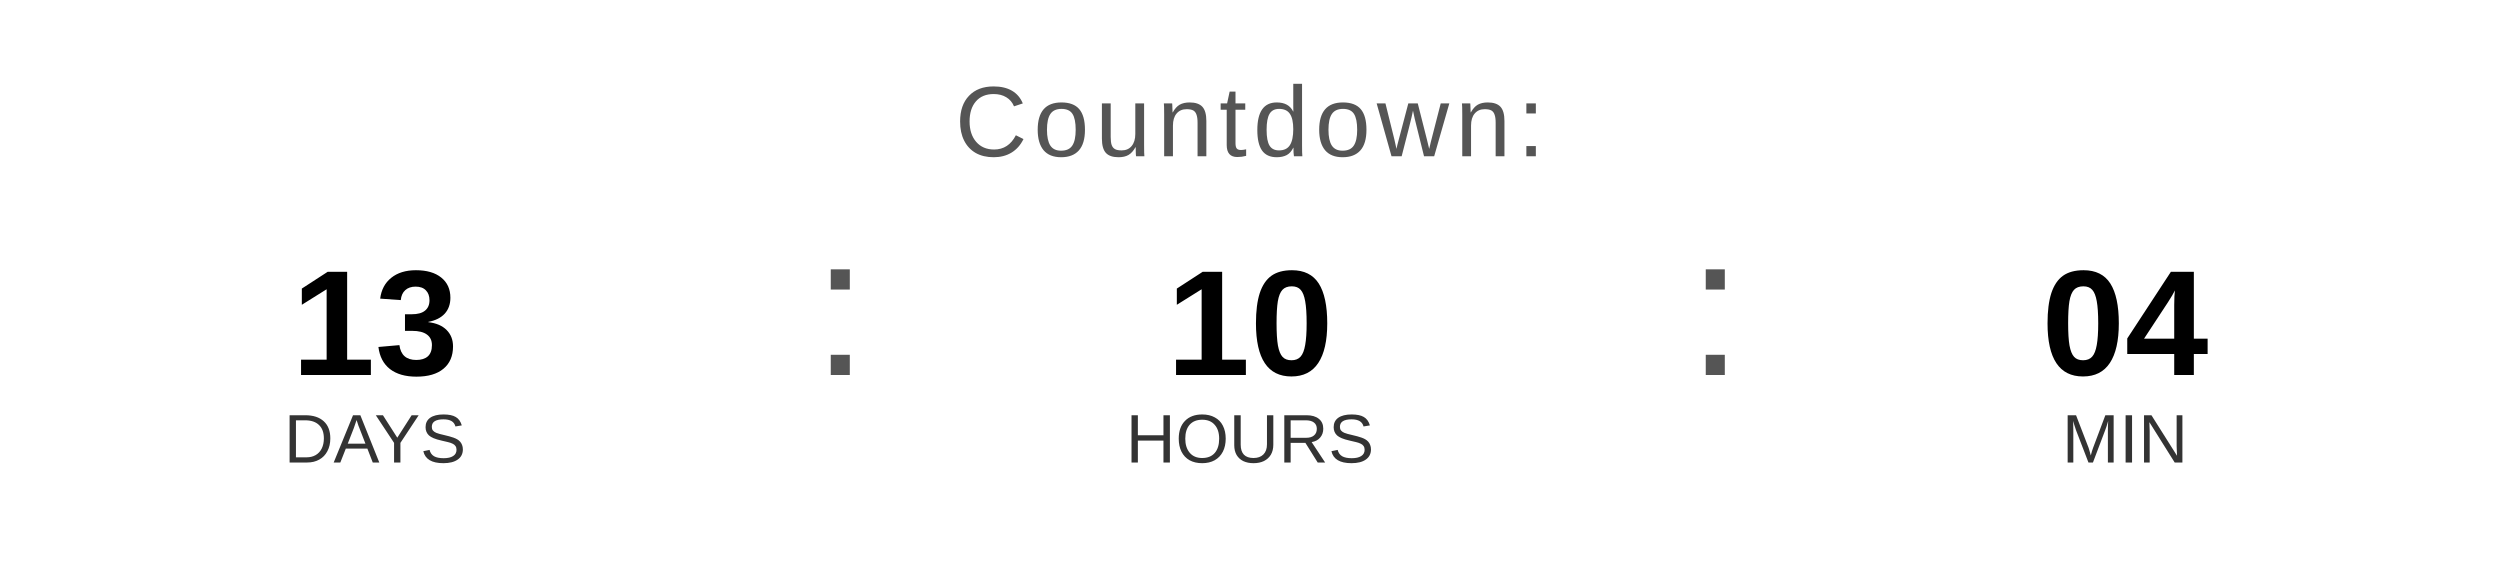
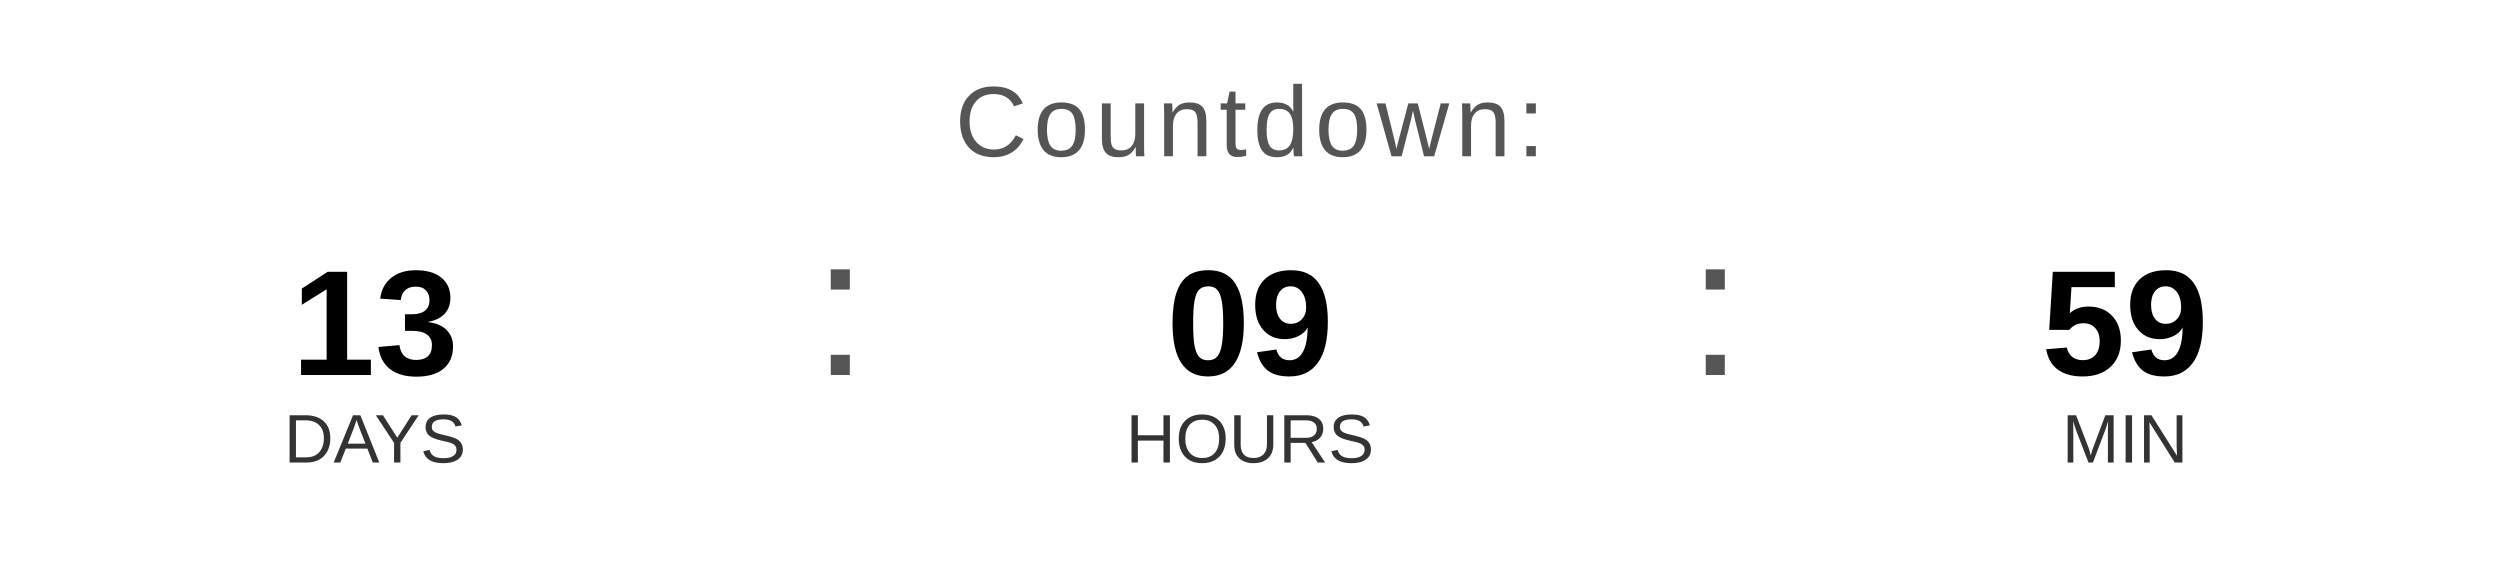
<svg xmlns="http://www.w3.org/2000/svg" width="400" height="90" viewBox="0 0 400 90">
  <text x="200" y="25" font-family="Arial, Helvetica, sans-serif" font-size="16" fill="#555555" text-anchor="middle" letter-spacing="1">
    Countdown:
  </text>
  <text x="60" y="60" font-family="Arial, Helvetica, sans-serif" font-size="24" font-weight="bold" fill="#000000" text-anchor="middle">13</text>
  <text x="60" y="74" font-family="Arial, Helvetica, sans-serif" font-size="11" fill="#333333" text-anchor="middle">DAYS</text>
  <text x="130" y="60" font-family="Arial, sans-serif" font-size="32" fill="#555555">:</text>
-   <text x="200" y="60" font-family="Arial, Helvetica, sans-serif" font-size="24" font-weight="bold" fill="#000000" text-anchor="middle">10</text>
+   <text x="200" y="60" font-family="Arial, Helvetica, sans-serif" font-size="24" font-weight="bold" fill="#000000" text-anchor="middle">09</text>
  <text x="200" y="74" font-family="Arial, Helvetica, sans-serif" font-size="11" fill="#333333" text-anchor="middle">HOURS</text>
  <text x="270" y="60" font-family="Arial, sans-serif" font-size="32" fill="#555555">:</text>
-   <text x="340" y="60" font-family="Arial, Helvetica, sans-serif" font-size="24" font-weight="bold" fill="#000000" text-anchor="middle">04</text>
+   <text x="340" y="60" font-family="Arial, Helvetica, sans-serif" font-size="24" font-weight="bold" fill="#000000" text-anchor="middle">59</text>
  <text x="340" y="74" font-family="Arial, Helvetica, sans-serif" font-size="11" fill="#333333" text-anchor="middle">MIN</text>
</svg>
